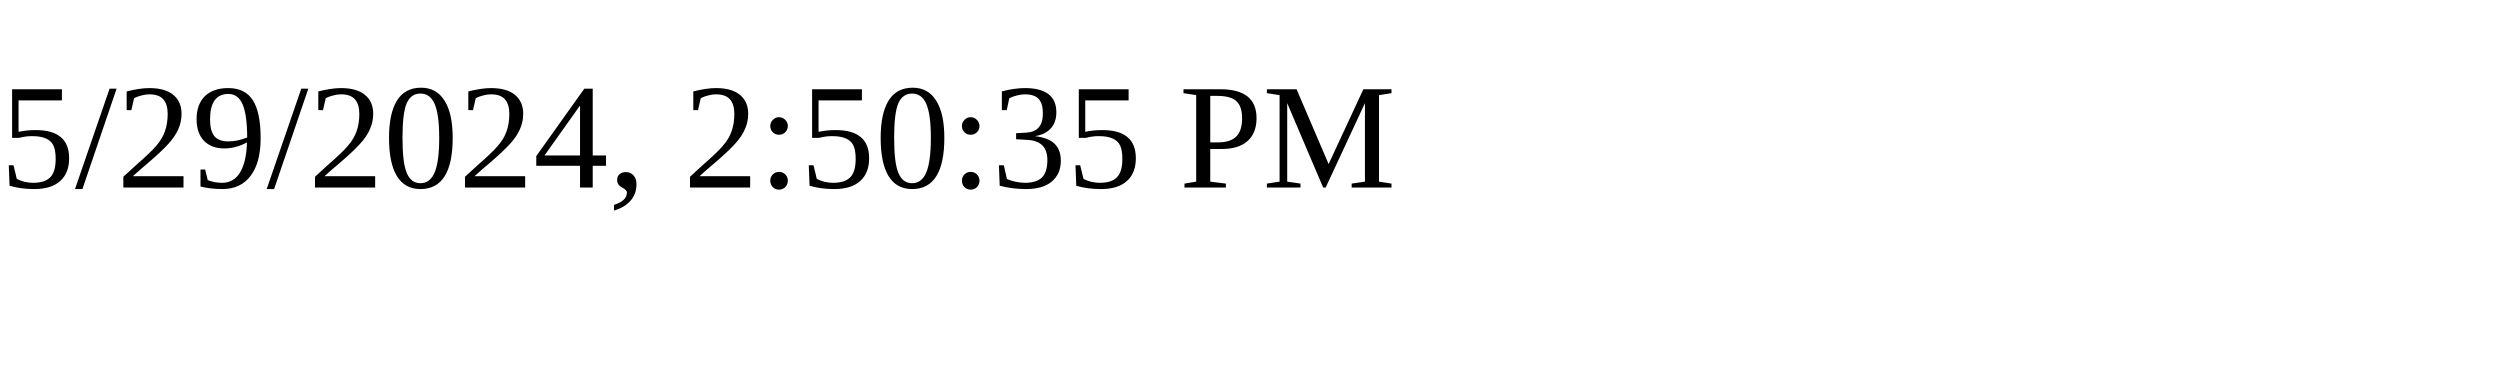
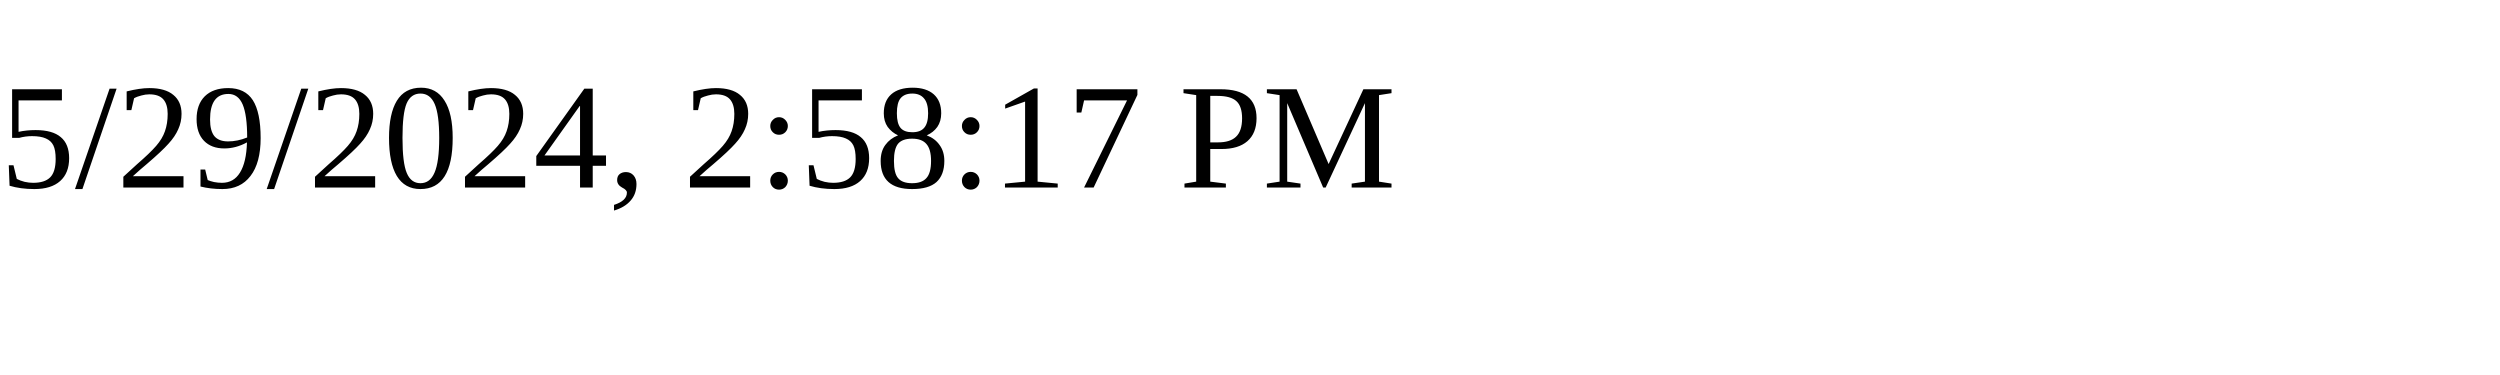
<svg xmlns="http://www.w3.org/2000/svg" height="30" width="200">
-   <text x="0" y="15">5/29/2024, 2:50:35 PM</text>
+   <text x="0" y="15">5/29/2024, 2:58:17 PM</text>
</svg>
